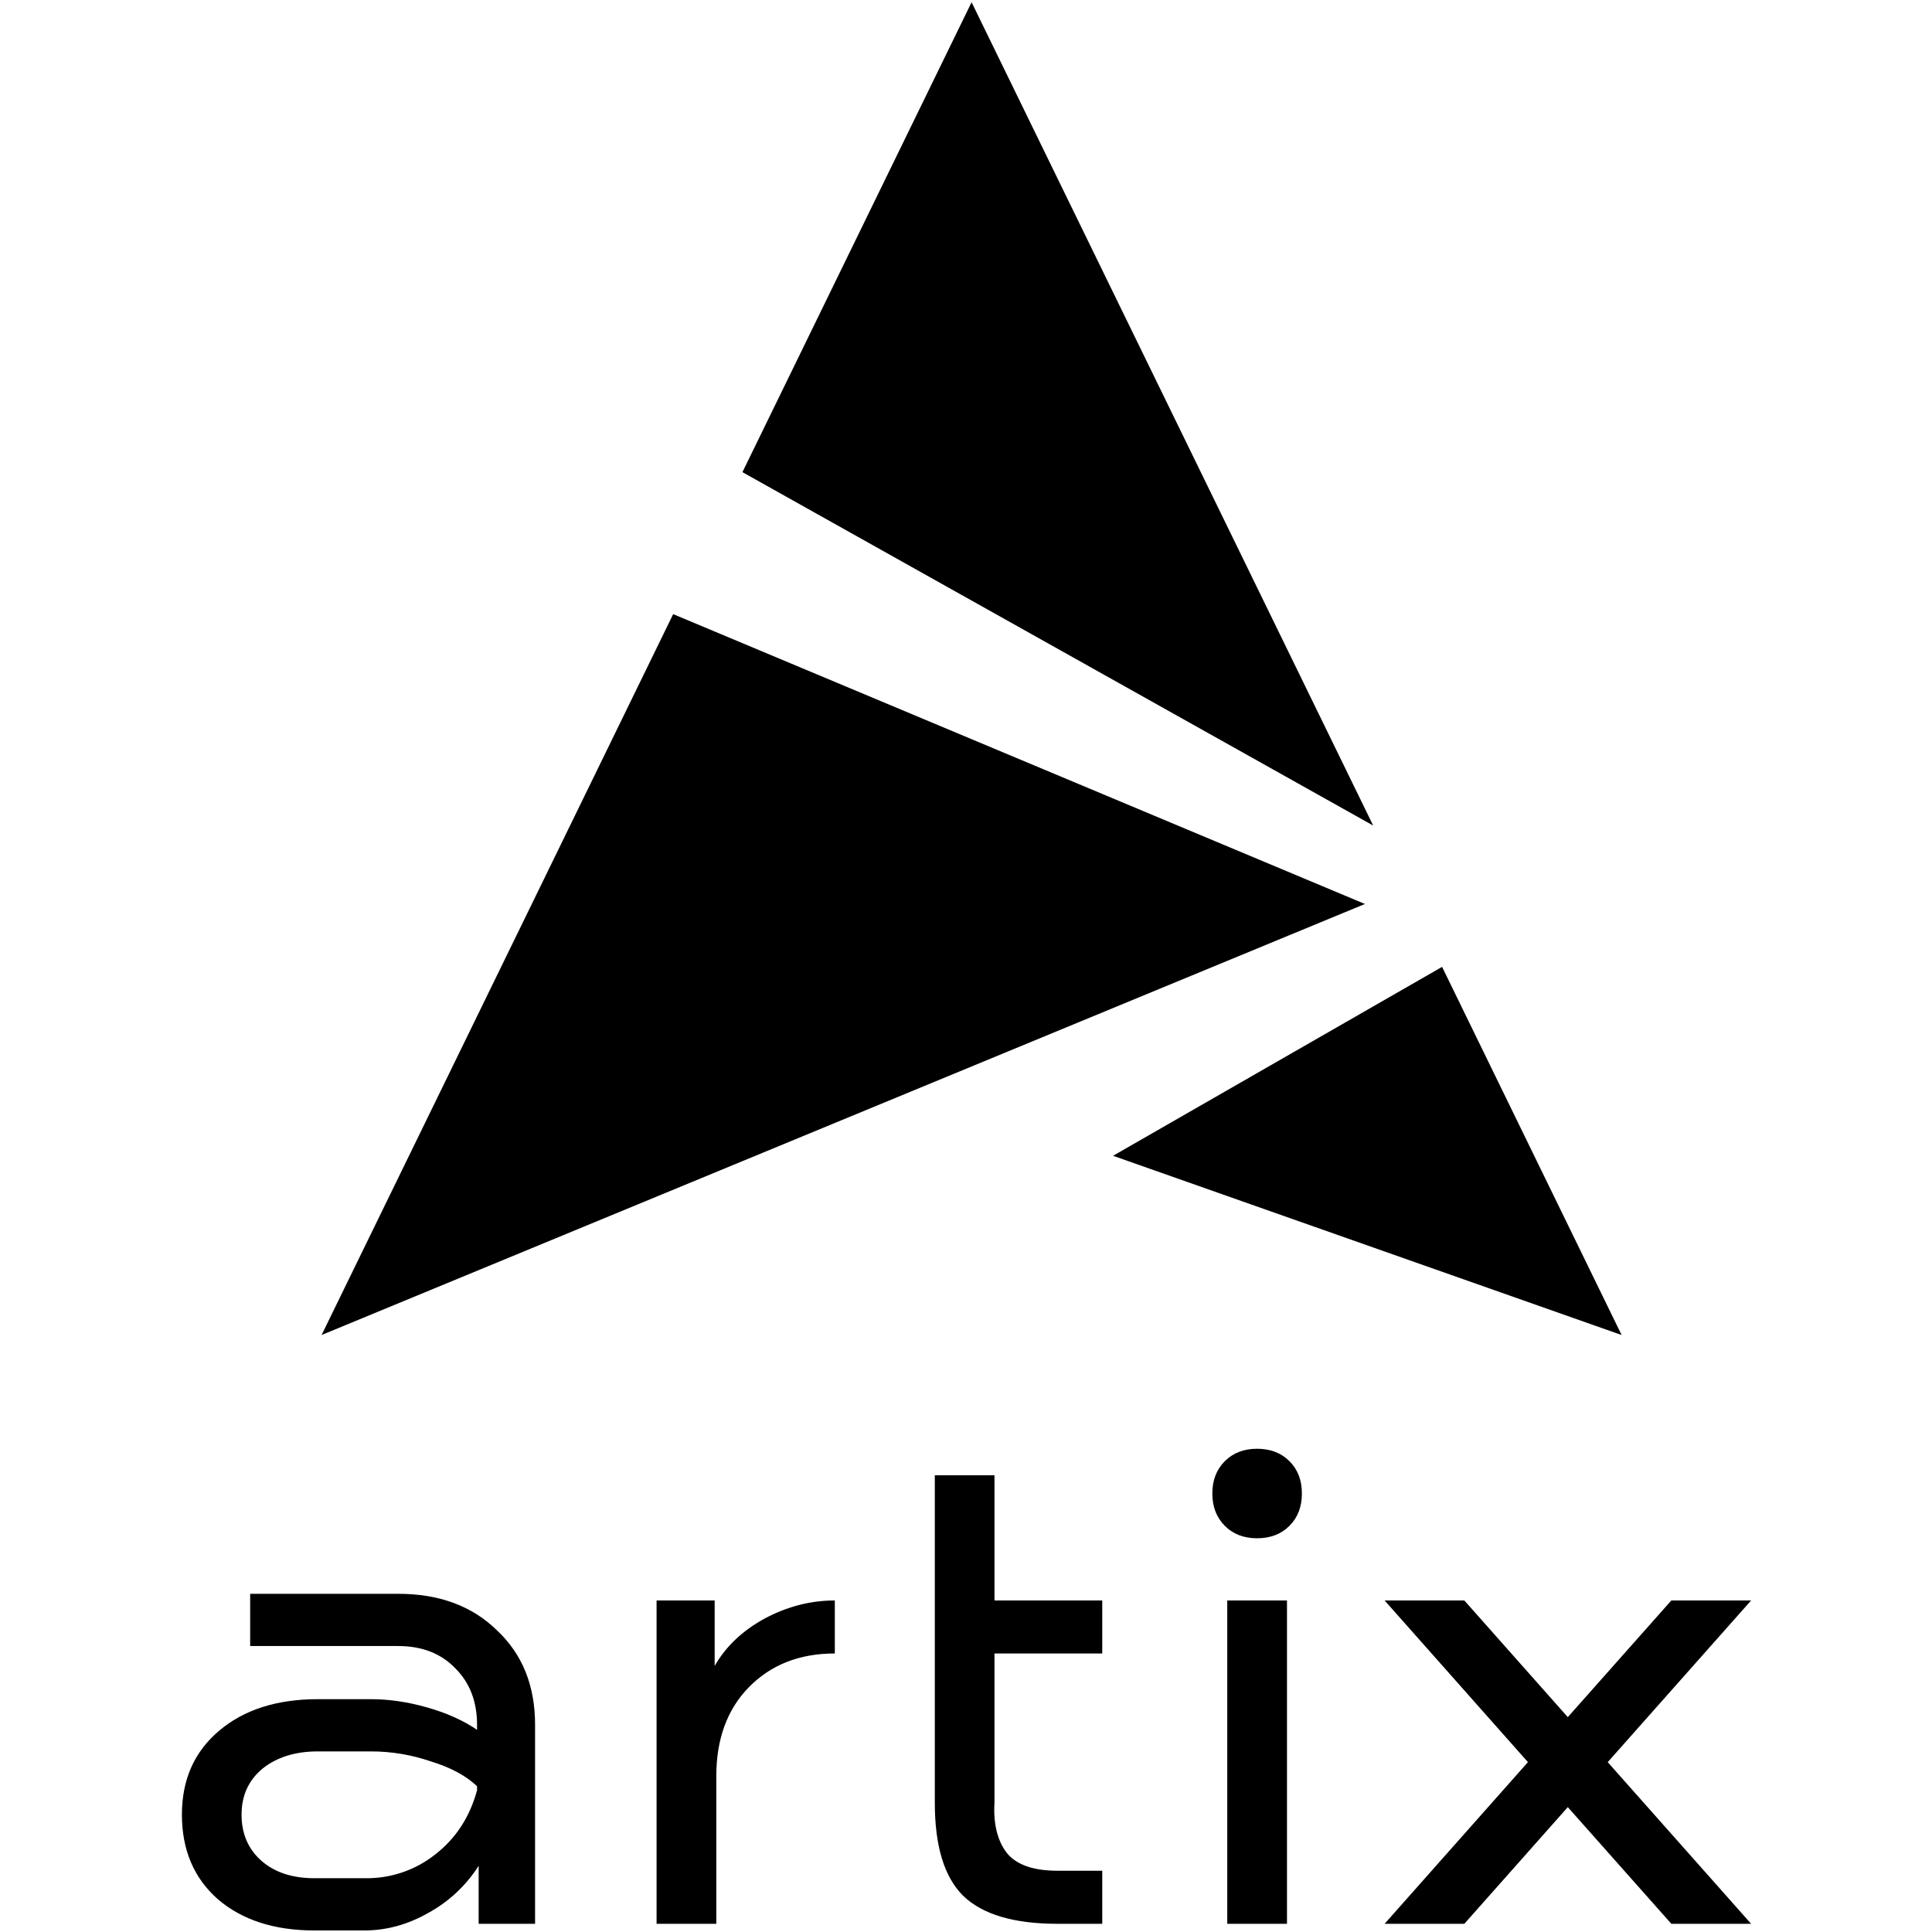
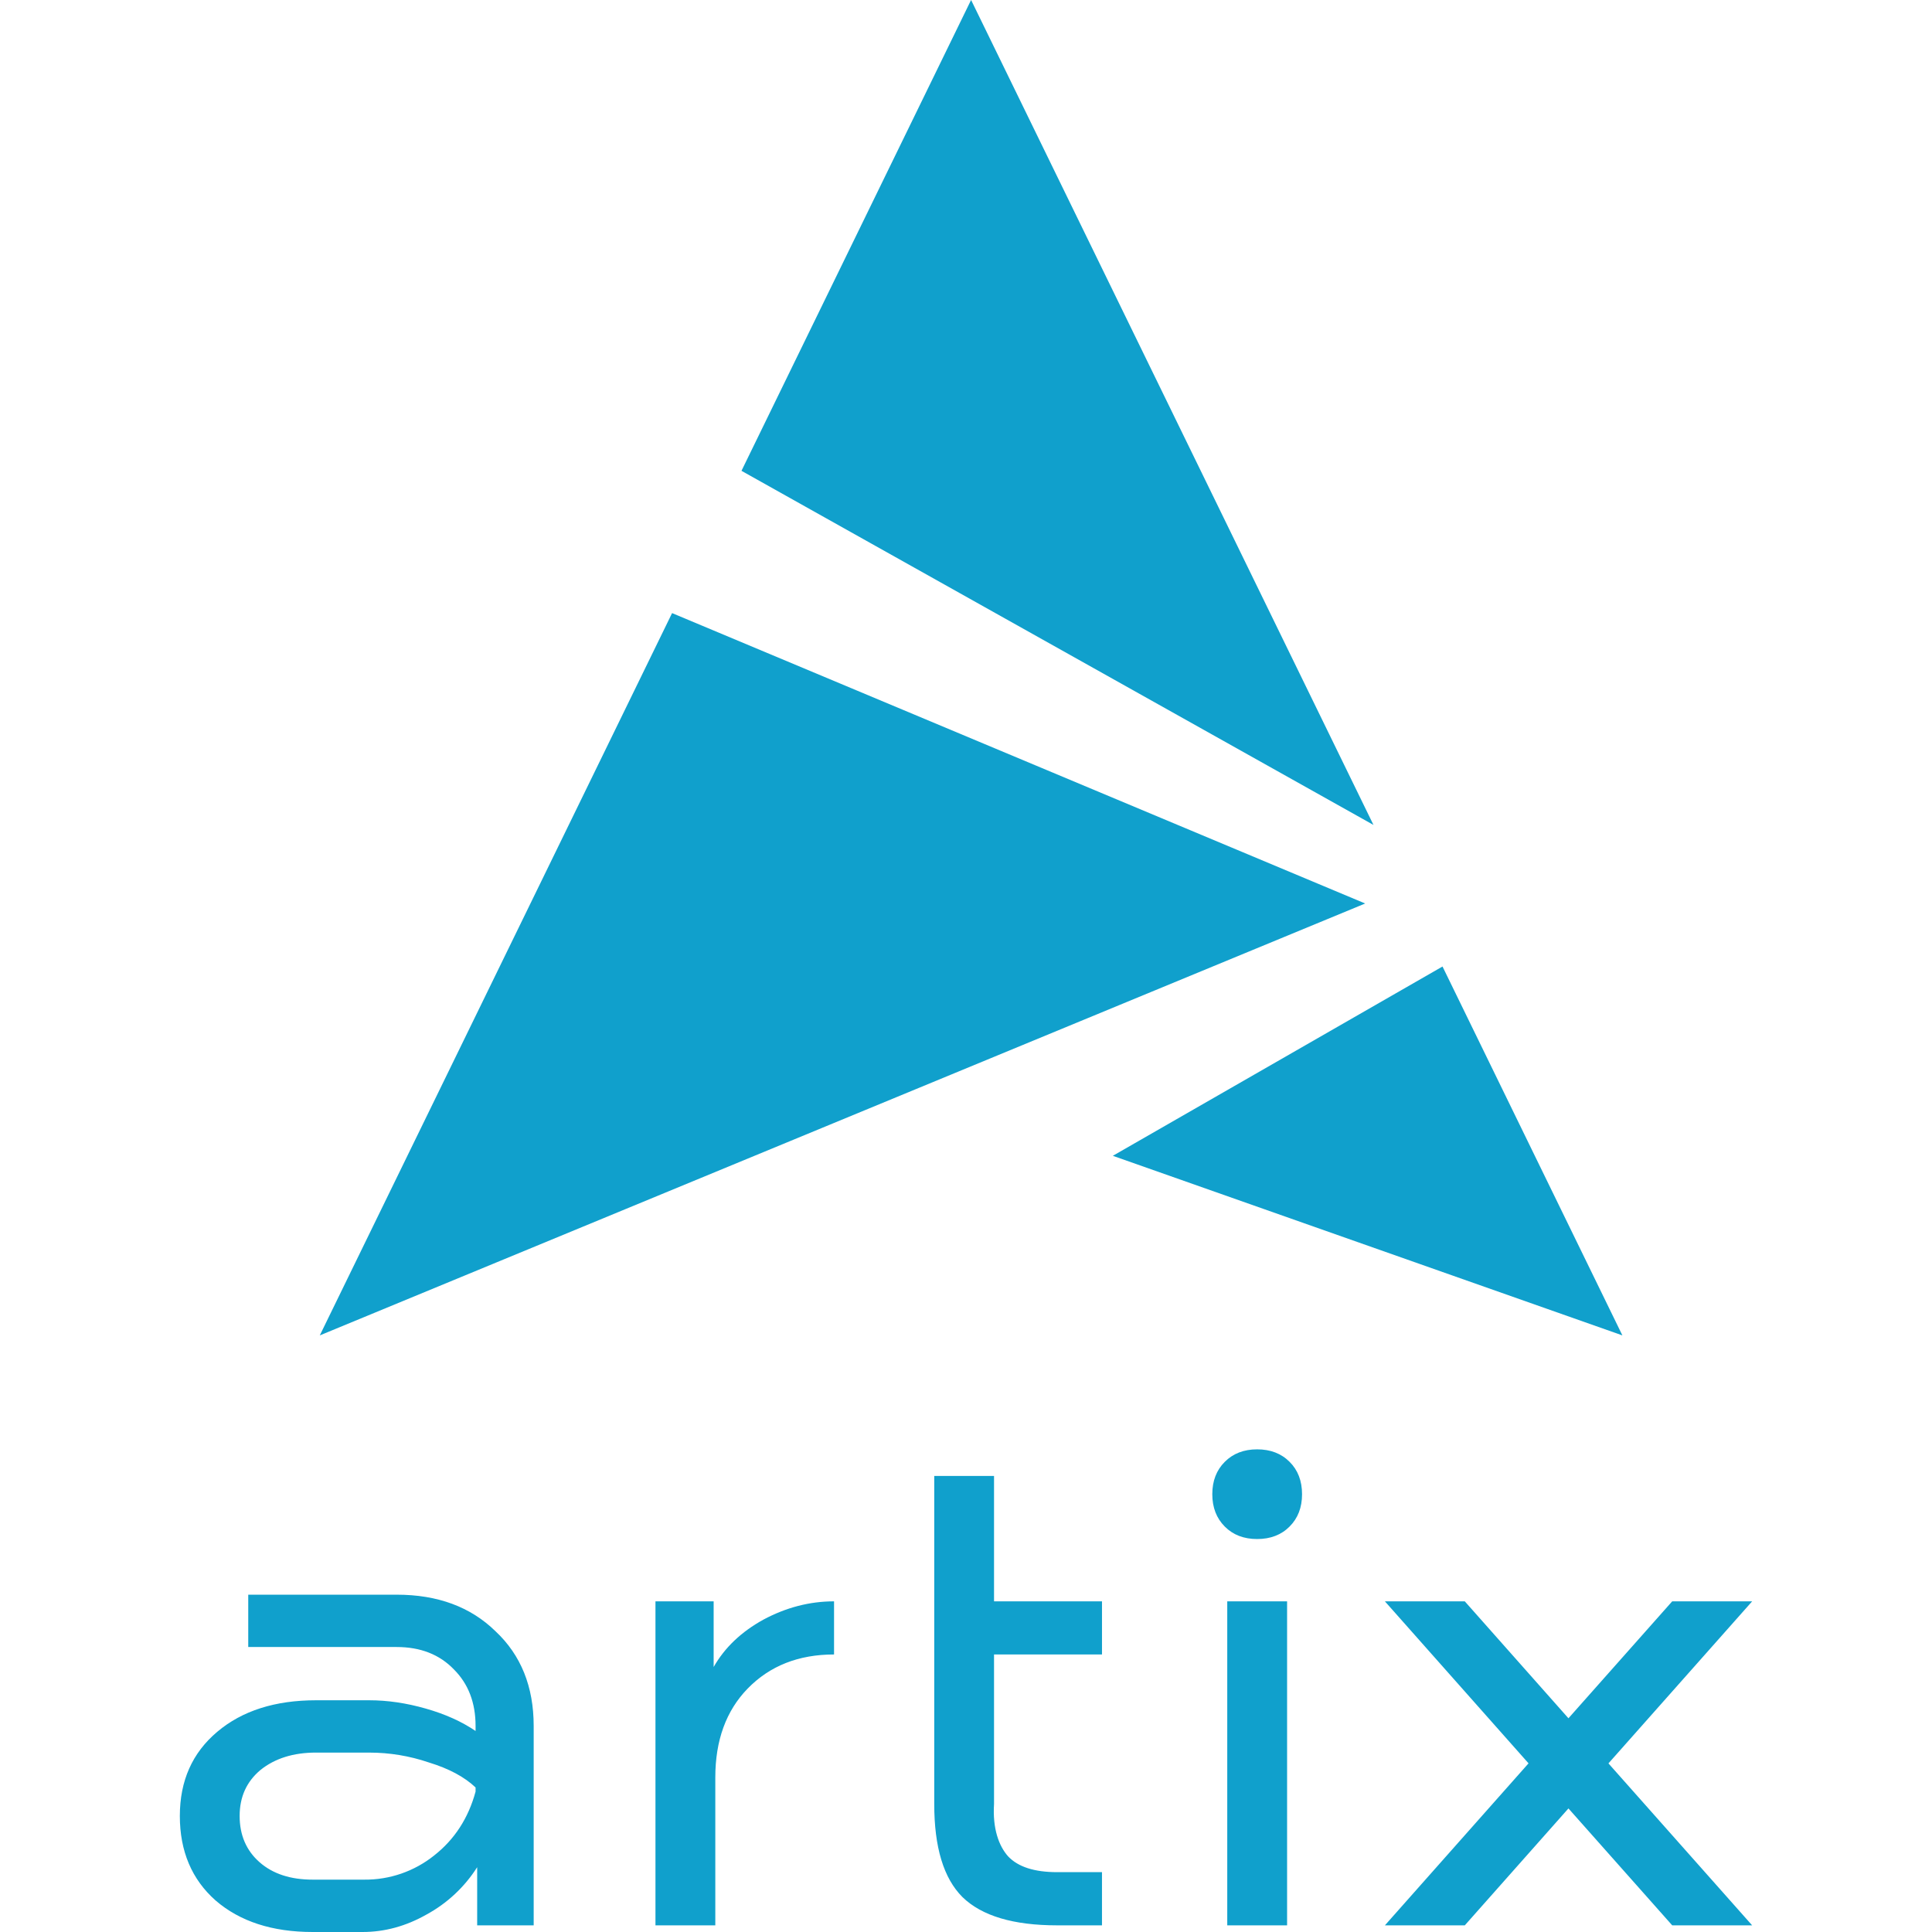
<svg xmlns="http://www.w3.org/2000/svg" viewBox="0 0 128 128">
-   <path fill="#000" d="M83.285 95.984c-.879 0-1.59.274-2.14.825-.547.546-.825 1.261-.825 2.14 0 .88.278 1.59.825 2.14.55.552 1.261.825 2.14.825s1.598-.273 2.145-.824c.55-.55.824-1.262.824-2.14 0-.88-.274-1.595-.824-2.141-.547-.551-1.266-.825-2.145-.825Zm-21.351 1.758v21.695c0 2.86.62 4.907 1.867 6.153 1.281 1.246 3.367 1.867 6.261 1.867h2.965v-3.516h-2.965c-1.503 0-2.582-.347-3.242-1.043-.62-.695-1.035-1.851-.933-3.46v-9.891h7.14v-3.512h-7.14v-8.293Zm-45.36 7.852v3.46h9.813c1.574 0 2.836.493 3.789 1.485.949.95 1.43 2.195 1.43 3.734v.332c-.919-.625-2.016-1.117-3.297-1.48-1.282-.367-2.528-.55-3.735-.55H21.06c-2.711 0-4.891.695-6.536 2.085-1.648 1.39-2.472 3.238-2.472 5.567 0 2.324.789 4.191 2.363 5.585 1.61 1.391 3.75 2.086 6.422 2.086h3.297c1.465 0 2.875-.386 4.23-1.156a9.136 9.136 0 0 0 3.348-3.129v3.844h3.738v-13.184c0-2.601-.844-4.687-2.527-6.261-1.649-1.614-3.828-2.418-6.535-2.418Zm26.926.441v21.422h3.957v-9.777c0-2.453.715-4.414 2.14-5.88 1.465-1.503 3.368-2.253 5.712-2.253v-3.512c-1.61 0-3.164.403-4.668 1.207-1.461.805-2.563 1.848-3.293 3.133v-4.34Zm37.809 0v21.422h3.957v-21.422Zm10.425 0 9.496 10.711-9.496 10.711h5.282l6.855-7.73 6.86 7.73h5.285l-9.5-10.71 9.5-10.712h-5.286l-6.859 7.73-6.855-7.73Zm-70.675 10h3.515c1.352 0 2.672.219 3.953.656 1.32.403 2.344.954 3.078 1.649v.273c-.476 1.758-1.394 3.172-2.746 4.23a7.282 7.282 0 0 1-4.613 1.594h-3.41c-1.461 0-2.633-.382-3.512-1.152-.879-.77-1.32-1.797-1.32-3.058 0-1.266.46-2.27 1.375-3.04.953-.769 2.18-1.152 3.68-1.152ZM64.37.148 49.188 31.281l41.789 23.414ZM44.6 40.688l-23.294 47.76L90.43 59.891Zm50.942 23.37-21.8 12.516 33.695 11.875Zm0 0" />
+   <path fill="#10a0cc" d="M64.336 0 49.125 31.193l41.871 23.461L64.338 0v.004L64.336 0zM44.527 40.62l-23.34 47.853v.002l.002-.002 69.258-28.614-45.916-19.238-.002-.002h-.002zM95.57 64.034l-21.84 12.54h-.001l-.002.001 33.761 11.899-11.918-24.44zM83.29 96.023c-.882 0-1.594.275-2.145.827-.549.547-.827 1.263-.827 2.144 0 .882.278 1.594.827 2.145.55.553 1.263.826 2.144.826.88 0 1.6-.274 2.148-.826.552-.551.827-1.263.827-2.143 0-.882-.275-1.6-.826-2.146-.549-.552-1.268-.827-2.149-.827zm-21.394 1.762v21.736c0 2.866.62 4.918 1.87 6.166 1.283 1.249 3.373 1.872 6.273 1.872h2.97v-3.524h-2.97c-1.506 0-2.587-.347-3.248-1.045-.621-.696-1.036-1.854-.934-3.467v-9.91h7.153v-3.52h-7.153v-8.308h-3.96zm-45.449 7.867v3.467h9.832c1.577 0 2.842.494 3.797 1.488.951.952 1.432 2.199 1.432 3.74v.335c-.921-.627-2.02-1.121-3.303-1.485-1.284-.367-2.533-.55-3.742-.55H20.94c-2.716 0-4.9.697-6.548 2.09-1.652 1.392-2.477 3.244-2.477 5.577 0 2.329.79 4.2 2.367 5.596 1.613 1.394 3.759 2.09 6.436 2.09h3.302c1.468 0 2.881-.387 4.239-1.158a9.154 9.154 0 0 0 3.355-3.135v3.852h3.744v-13.211c0-2.606-.845-4.697-2.53-6.274-1.653-1.617-3.835-2.422-6.548-2.422h-9.834zm26.979.442v21.465h3.965v-9.797c0-2.458.716-4.422 2.144-5.89 1.468-1.507 3.374-2.259 5.723-2.259v-3.52c-1.613 0-3.171.404-4.678 1.21-1.464.806-2.567 1.853-3.299 3.14v-4.35h-3.855zm37.883 0v21.465h3.964v-21.465H81.31zm10.445 0 9.516 10.732-9.516 10.733h5.293l6.867-7.746 6.875 7.746h5.295l-9.52-10.73 9.52-10.735h-5.297l-6.873 7.746-6.867-7.746h-5.293zm-70.813 10.02h3.522c1.355 0 2.677.22 3.96.657 1.323.404 2.35.956 3.085 1.653v.273c-.477 1.762-1.397 3.178-2.752 4.239a7.296 7.296 0 0 1-4.621 1.595h-3.418c-1.464 0-2.637-.38-3.518-1.152-.88-.772-1.322-1.801-1.322-3.065 0-1.268.46-2.275 1.377-3.046.955-.77 2.184-1.155 3.687-1.155z" />
</svg>
